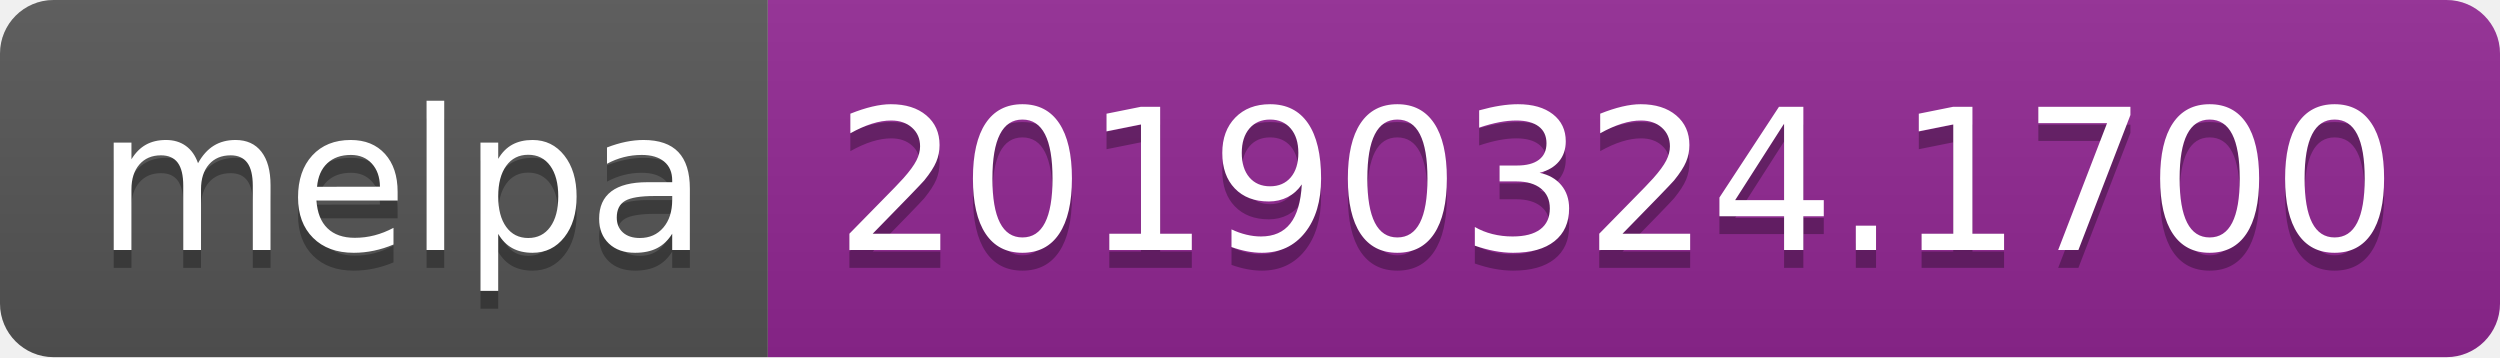
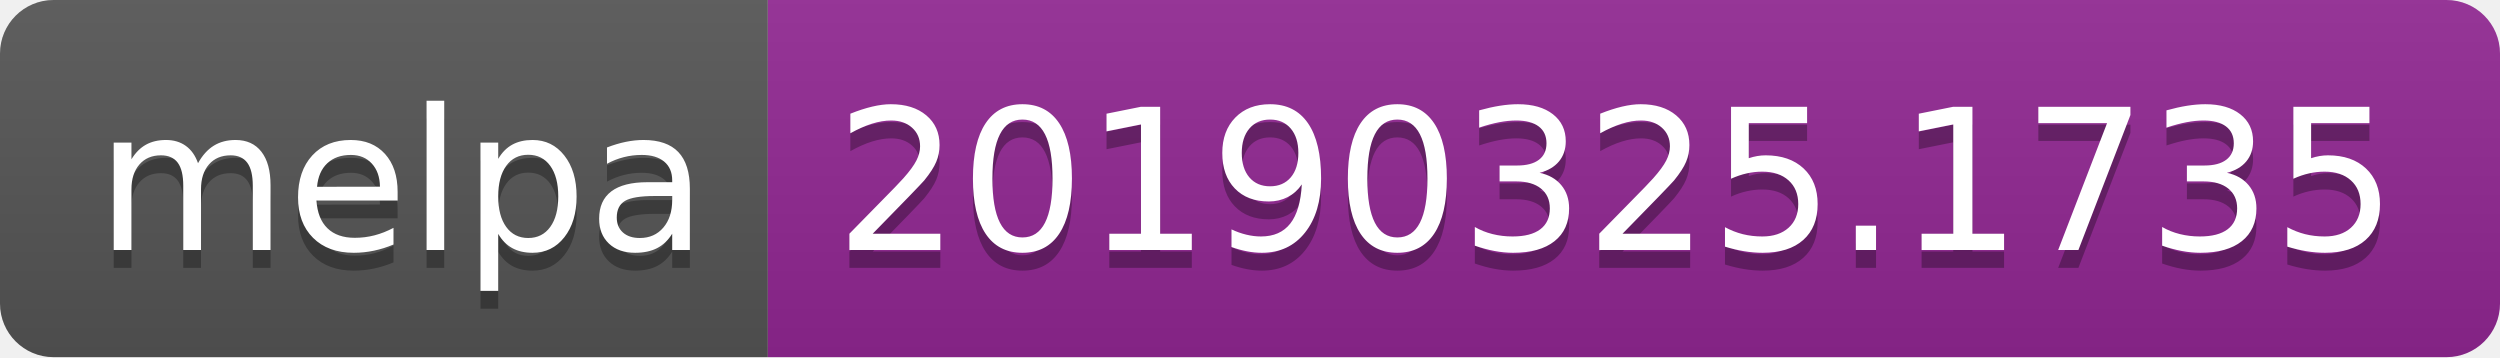
<svg xmlns="http://www.w3.org/2000/svg" width="140" height="20">
  <linearGradient id="b" x2="0" y2="100%">
    <stop offset="0" stop-color="#bbb" stop-opacity=".1" />
    <stop offset="1" stop-opacity=".1" />
  </linearGradient>
  <clipPath id="a">
    <rect width="140" height="20" rx="3" fill="#fff" />
  </clipPath>
  <g clip-path="url(#a)">
    <path fill="#555" d="M0 0h43v20H0z" />
    <path fill="#922793" d="M43 0h97v20H43z" />
    <path fill="url(#b)" d="M0 0h140v20H0z" />
  </g>
  <g fill="#fff" text-anchor="middle" font-family="DejaVu Sans,Verdana,Geneva,sans-serif" font-size="110">
    <text x="225" y="150" fill="#010101" fill-opacity=".3" transform="scale(.1)" textLength="330">melpa</text>
    <text x="225" y="140" transform="scale(.1)" textLength="330">melpa</text>
-     <text x="905" y="150" fill="#010101" fill-opacity=".3" transform="scale(.1)" textLength="870">20190324.1700</text>
-     <text x="905" y="140" transform="scale(.1)" textLength="870">20190324.1700</text>
+     <text x="905" y="150" fill="#010101" fill-opacity=".3" transform="scale(.1)" textLength="870">20190325.1735</text>
+     <text x="905" y="140" transform="scale(.1)" textLength="870">20190325.1735</text>
  </g>
</svg>
